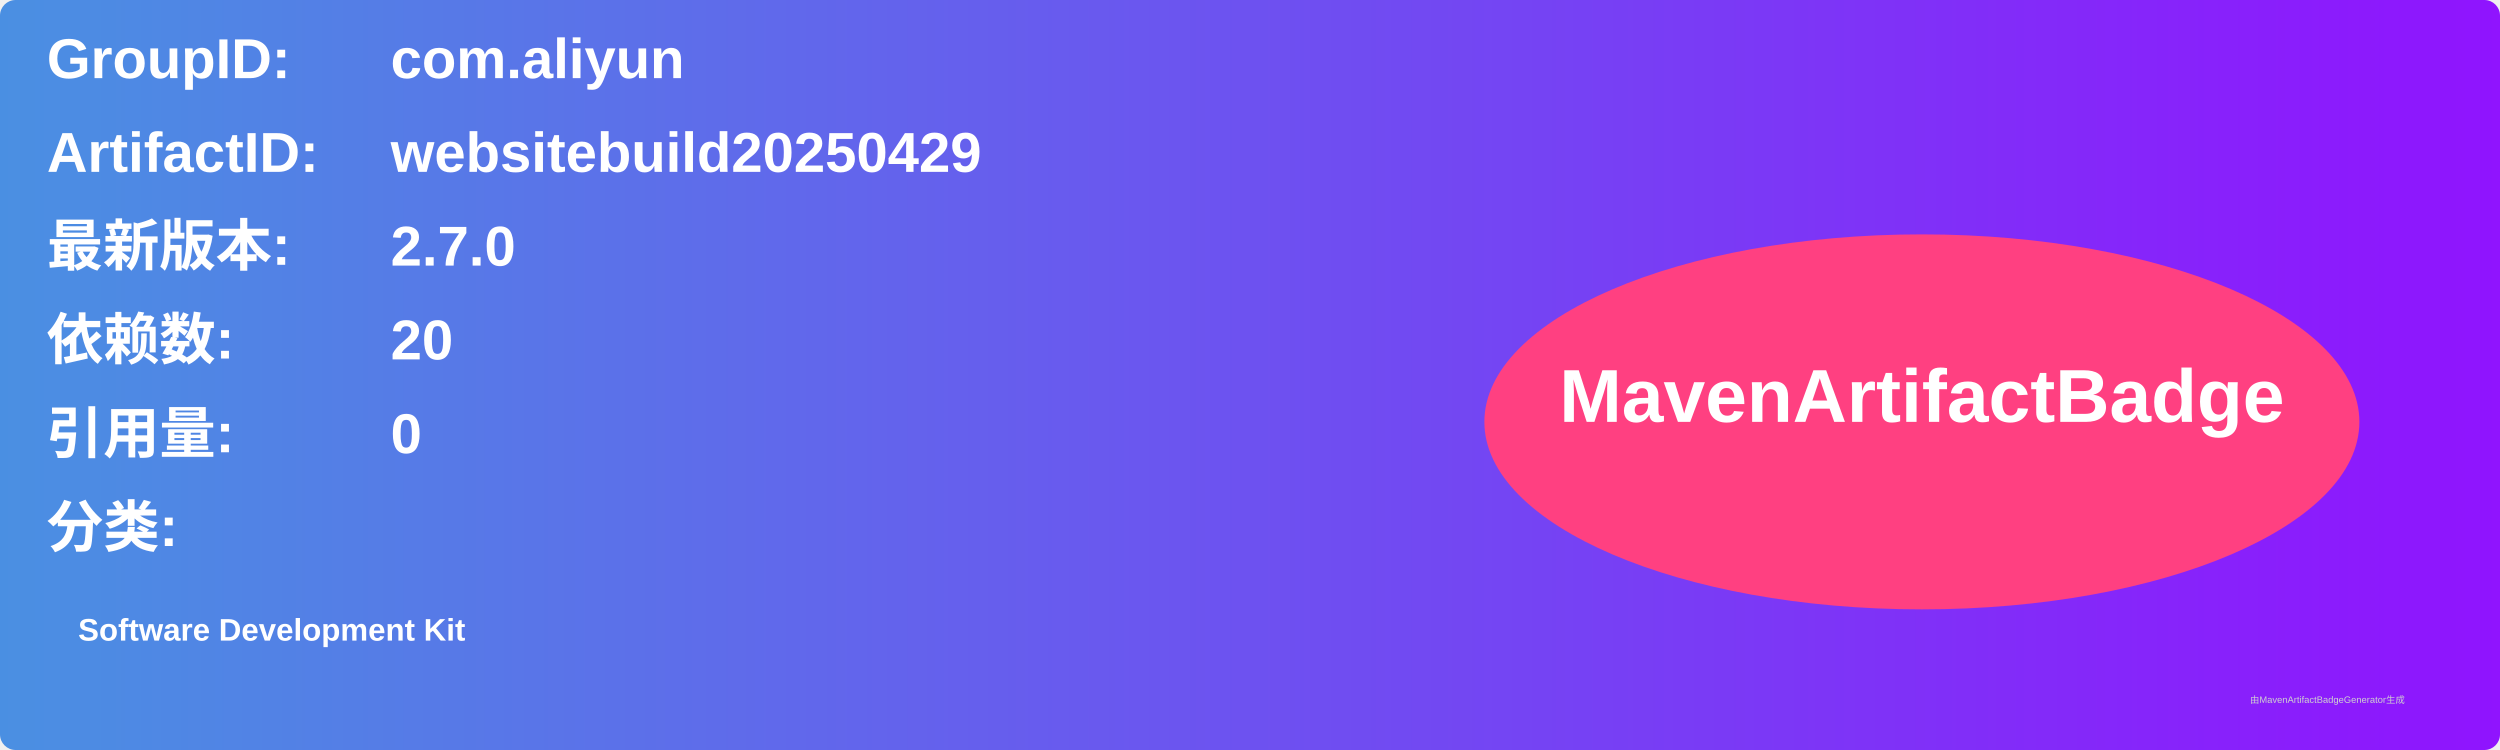
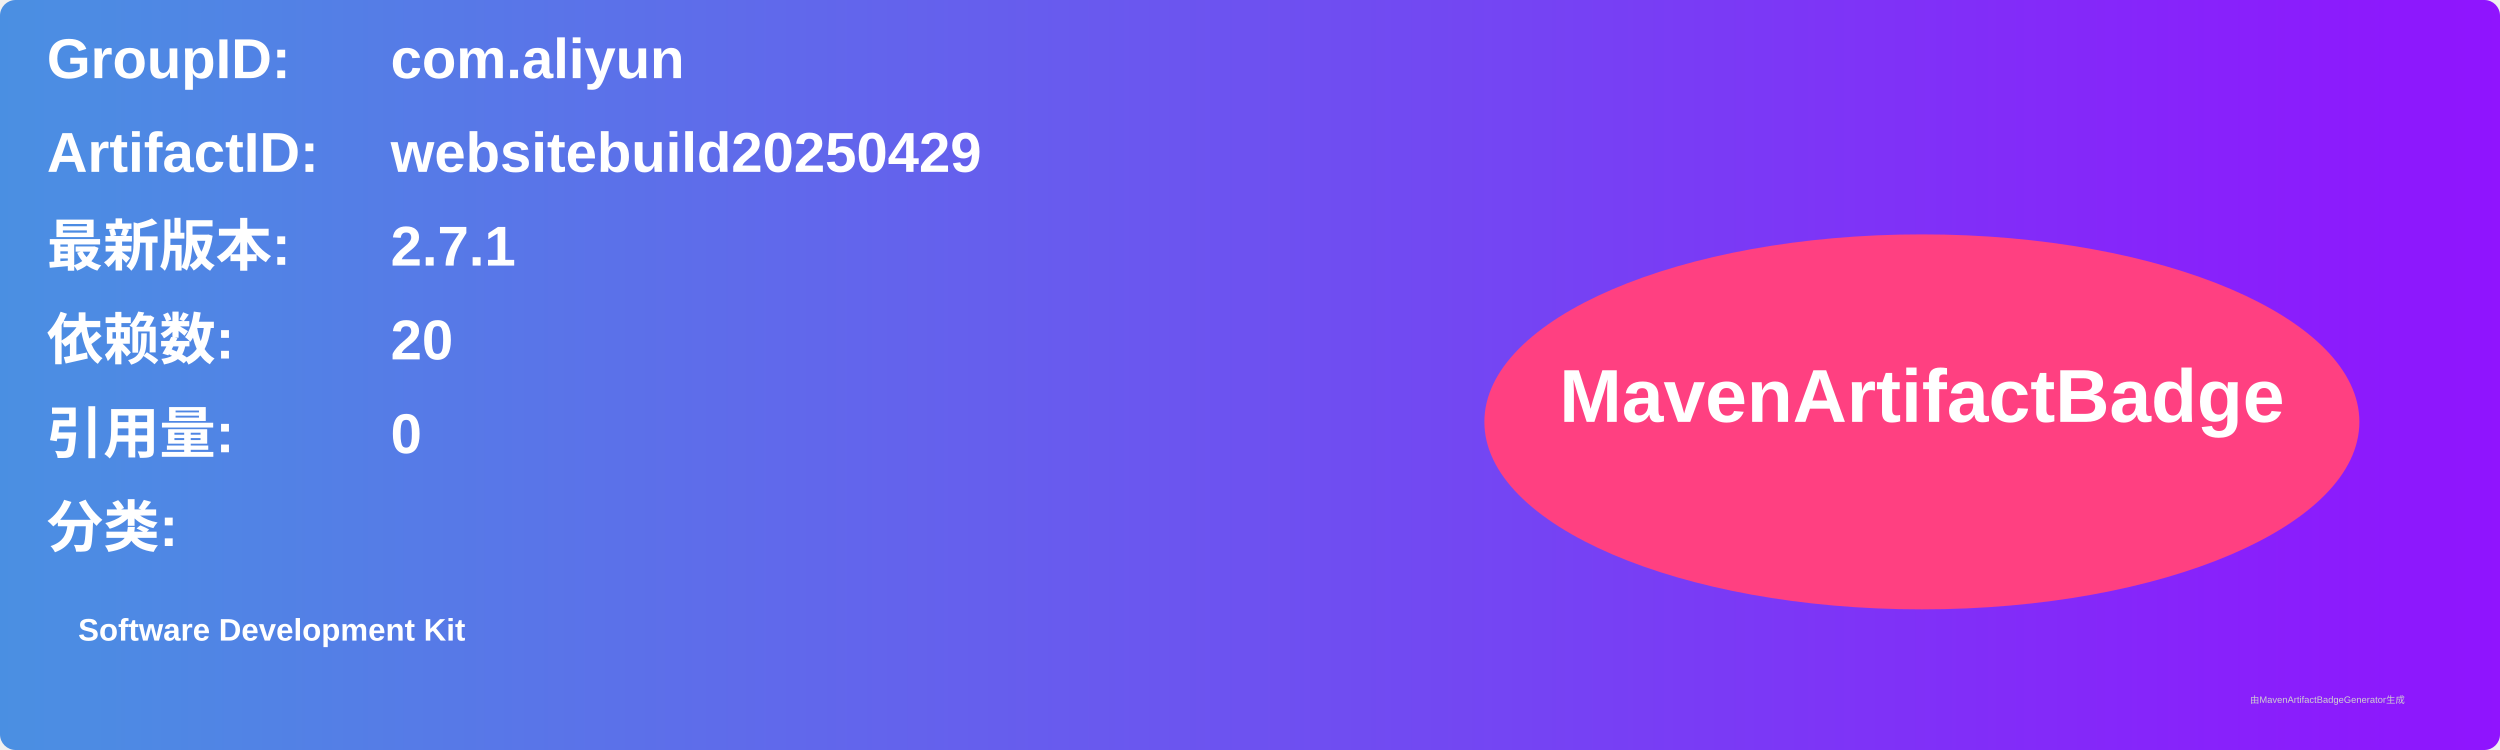
<svg xmlns="http://www.w3.org/2000/svg" width="800" height="240" viewBox="0 0 800 240">
  <linearGradient id="grad" x1="0%" y1="0%" x2="100%" y2="0%">
    <stop offset="0%" stop-color="#4a90e2" />
    <stop offset="100%" stop-color="#9013fe" />
  </linearGradient>
  <rect width="100%" height="100%" rx="5" ry="5" fill="url(#grad)" />
  <g transform="translate(15, 15)">
    <text x="0" y="10" font-family="Arial" font-size="18" fill="white" font-weight="bold" width="260">GroupID:</text>
    <text x="110" y="10" font-family="Arial" font-size="18" fill="white" font-weight="bold" width="460">com.aliyun</text>
    <text x="0" y="40" font-family="Arial" font-size="18" fill="white" font-weight="bold" width="260">ArtifactID:</text>
    <text x="110" y="40" font-family="Arial" font-size="18" fill="white" font-weight="bold" width="460">websitebuild20250429</text>
    <text x="0" y="70" font-family="Arial" font-size="18" fill="white" font-weight="bold">最新版本:</text>
    <text x="110" y="70" font-family="Arial" font-size="18" fill="white" font-weight="bold">
-       <tspan font-weight="bold">2.7.0</tspan>
+       <tspan font-weight="bold">2.7.1</tspan>
    </text>
    <text x="0" y="100" font-family="Arial" font-size="18" fill="white" font-weight="bold">依赖数: </text>
    <text x="110" y="100" font-family="Arial" font-size="18" fill="white">
      <tspan font-weight="bold">20</tspan>
    </text>
    <text x="0" y="130" font-family="Arial" font-size="18" fill="white" font-weight="bold">引用量: </text>
    <text x="110" y="130" font-family="Arial" font-size="18" fill="white">
      <tspan font-weight="bold">0</tspan>
    </text>
    <text x="0" y="160" font-family="Arial" font-size="18" fill="white" font-weight="bold">分类:</text>
    <text x="10" y="190" font-family="Arial" font-size="10" fill="white">
      <tspan font-weight="bold">Software Development Kit</tspan>
    </text>
    <ellipse cx="600" cy="120" rx="140" ry="60" fill="#ff4081" />
    <text x="600" y="120" text-anchor="middle" font-family="Arial" font-size="24" fill="white" font-weight="bold">MavenArtifactBadge</text>
  </g>
  <text x="720" y="225" font-family="Arial" font-size="3" fill="#d0d0d0">由MavenArtifactBadgeGenerator生成</text>
</svg>
